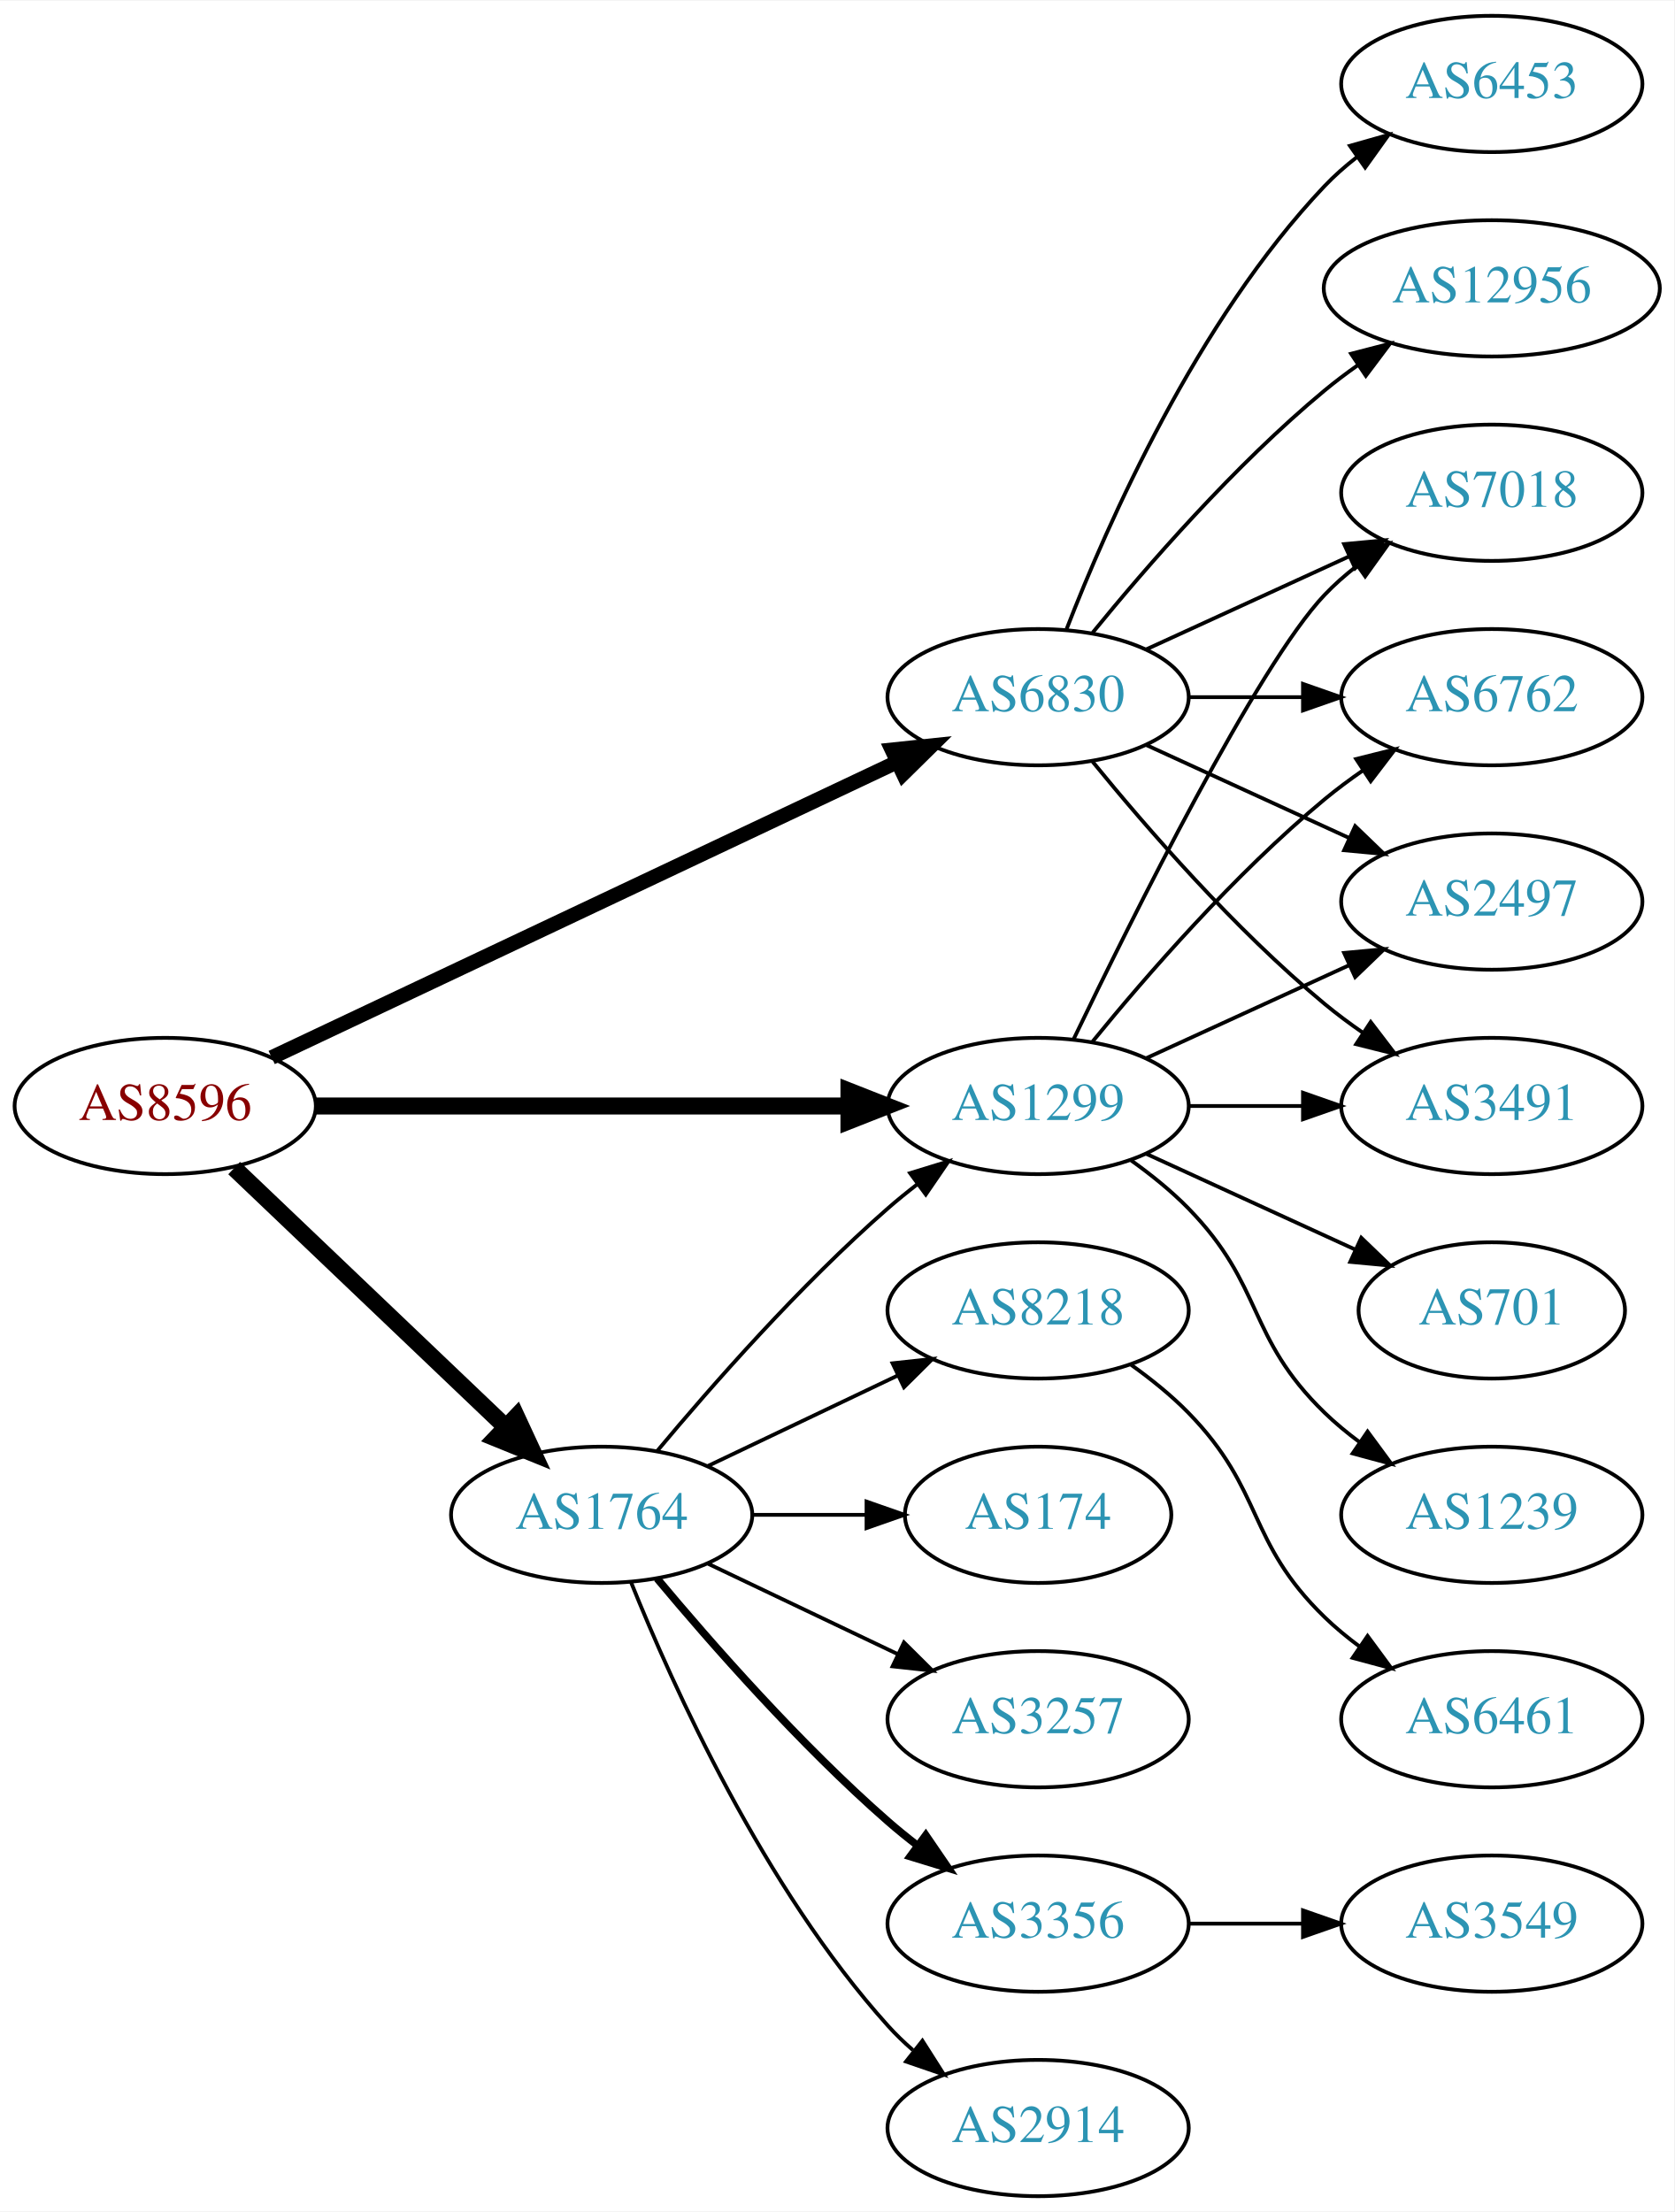
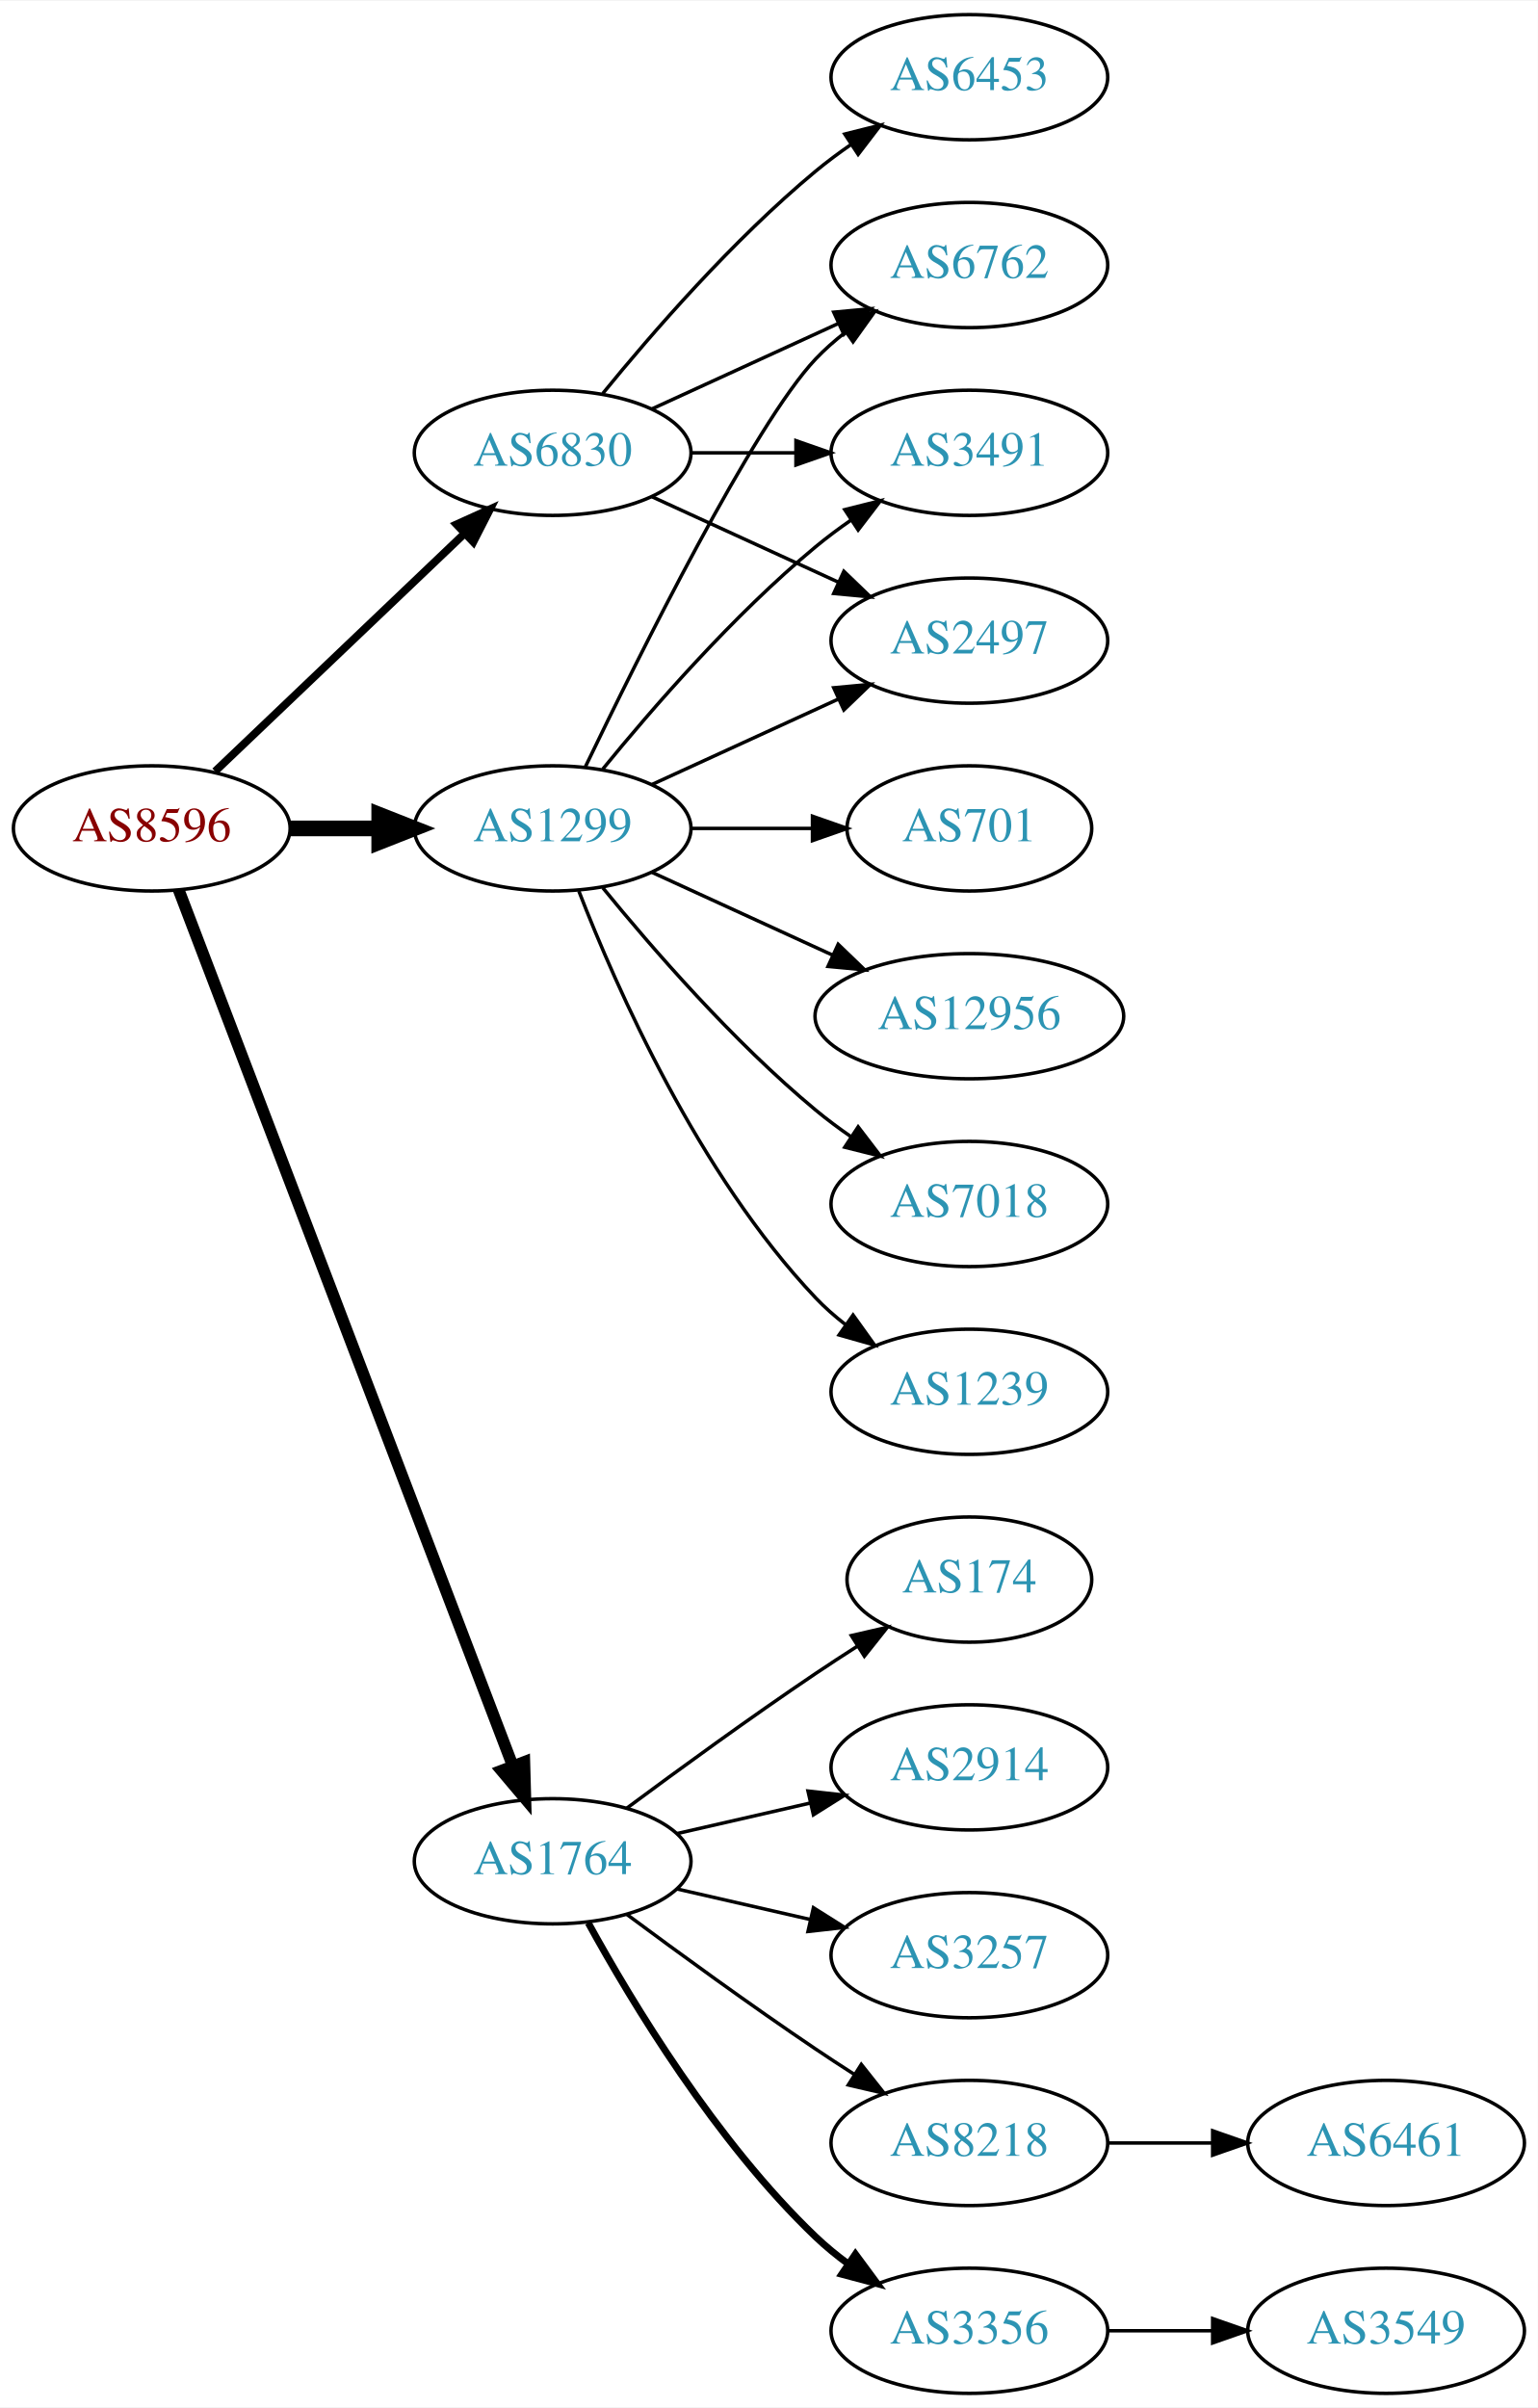
- <svg xmlns="http://www.w3.org/2000/svg" xmlns:xlink="http://www.w3.org/1999/xlink" width="442pt" height="584pt" viewBox="0.00 0.00 442.27 584.00">
-   <g id="graph0" class="graph" transform="scale(1 1) rotate(0) translate(4 580)">
-     <polygon fill="white" stroke="none" points="-4,4 -4,-580 438.271,-580 438.271,4 -4,4" />
+ <svg xmlns="http://www.w3.org/2000/svg" xmlns:xlink="http://www.w3.org/1999/xlink" width="442pt" height="692pt" viewBox="0.00 0.00 442.27 692.00">
+   <g id="graph0" class="graph" transform="scale(1 1) rotate(0) translate(4 688)">
+     <polygon fill="white" stroke="none" points="-4,4 -4,-688 438.271,-688 438.271,4 -4,4" />
    <g id="node1" class="node">
      <g id="a_node1">
        <a xlink:href="/asn/8596" xlink:title="AS8596 ~ hotze.com GmbH [AT]">
-           <ellipse fill="#ffffff" stroke="black" cx="39.647" cy="-288" rx="39.794" ry="18" />
-           <text text-anchor="middle" x="39.647" y="-284.3" font-family="Times,serif" font-size="14.00" fill="#880000">AS8596</text>
+           <ellipse fill="#ffffff" stroke="black" cx="39.647" cy="-450" rx="39.794" ry="18" />
+           <text text-anchor="middle" x="39.647" y="-446.3" font-family="Times,serif" font-size="14.00" fill="#880000">AS8596</text>
        </a>
      </g>
    </g>
    <g id="node2" class="node">
      <g id="a_node2">
        <a xlink:href="/asn/1299" xlink:title="AS1299 ~ Telia Carrier [EU]">
-           <ellipse fill="#ffffff" stroke="black" cx="270.232" cy="-288" rx="39.794" ry="18" />
-           <text text-anchor="middle" x="270.232" y="-284.3" font-family="Times,serif" font-size="14.00" fill="#2c94b3">AS1299</text>
+           <ellipse fill="#ffffff" stroke="black" cx="154.939" cy="-450" rx="39.794" ry="18" />
+           <text text-anchor="middle" x="154.939" y="-446.3" font-family="Times,serif" font-size="14.00" fill="#2c94b3">AS1299</text>
        </a>
      </g>
    </g>
    <g id="edge1" class="edge">
-       <path fill="none" stroke="black" stroke-width="4.5" d="M79.423,-288C118.255,-288 178.139,-288 220.237,-288" />
-       <polygon fill="black" stroke="black" stroke-width="4.5" points="220.266,-291.938 230.266,-288 220.266,-284.063 220.266,-291.938" />
+       <path fill="none" stroke="black" stroke-width="4.5" d="M79.319,-450C87.522,-450 96.286,-450 104.818,-450" />
+       <polygon fill="black" stroke="black" stroke-width="4.5" points="105.057,-453.938 115.057,-450 105.057,-446.063 105.057,-453.938" />
    </g>
    <g id="node3" class="node">
      <g id="a_node3">
        <a xlink:href="/asn/1764" xlink:title="AS1764 ~ NEXTLAYER-AS [AT]">
-           <ellipse fill="#ffffff" stroke="black" cx="154.939" cy="-180" rx="39.794" ry="18" />
-           <text text-anchor="middle" x="154.939" y="-176.3" font-family="Times,serif" font-size="14.00" fill="#2c94b3">AS1764</text>
+           <ellipse fill="#ffffff" stroke="black" cx="154.939" cy="-153" rx="39.794" ry="18" />
+           <text text-anchor="middle" x="154.939" y="-149.3" font-family="Times,serif" font-size="14.00" fill="#2c94b3">AS1764</text>
        </a>
      </g>
    </g>
    <g id="edge2" class="edge">
-       <path fill="none" stroke="black" stroke-width="4.5" d="M57.853,-271.597C76.928,-253.413 107.849,-223.937 129.446,-203.349" />
-       <polygon fill="black" stroke="black" stroke-width="4.5" points="132.421,-205.953 136.942,-196.203 126.987,-200.253 132.421,-205.953" />
+       <path fill="none" stroke="black" stroke-width="3.375" d="M47.394,-432.311C66.397,-382.493 120.468,-240.746 143.425,-180.564" />
+       <polygon fill="black" stroke="black" stroke-width="3.375" points="146.79,-181.563 147.084,-170.972 140.25,-179.068 146.79,-181.563" />
    </g>
    <g id="node4" class="node">
      <g id="a_node4">
        <a xlink:href="/asn/6830" xlink:title="AS6830 ~ LGI-UPC [AT]">
-           <ellipse fill="#ffffff" stroke="black" cx="270.232" cy="-396" rx="39.794" ry="18" />
-           <text text-anchor="middle" x="270.232" y="-392.3" font-family="Times,serif" font-size="14.00" fill="#2c94b3">AS6830</text>
+           <ellipse fill="#ffffff" stroke="black" cx="154.939" cy="-558" rx="39.794" ry="18" />
+           <text text-anchor="middle" x="154.939" y="-554.3" font-family="Times,serif" font-size="14.00" fill="#2c94b3">AS6830</text>
        </a>
      </g>
    </g>
    <g id="edge3" class="edge">
-       <path fill="none" stroke="black" stroke-width="3.857" d="M67.766,-300.813C108.838,-320.218 186.887,-357.094 232.852,-378.811" />
-       <polygon fill="black" stroke="black" stroke-width="3.857" points="231.611,-382.096 242.148,-383.204 234.602,-375.767 231.611,-382.096" />
+       <path fill="none" stroke="black" stroke-width="2.25" d="M57.853,-466.403C76.928,-484.587 107.849,-514.063 129.446,-534.651" />
+       <polygon fill="black" stroke="black" stroke-width="2.25" points="127.289,-537.43 136.942,-541.797 132.119,-532.363 127.289,-537.43" />
    </g>
    <g id="node5" class="node">
      <g id="a_node5">
-         <a xlink:href="/asn/7018" xlink:title="AS7018 ~ AT&amp;T Services, Inc. [US]">
-           <ellipse fill="#ffffff" stroke="black" cx="390.075" cy="-450" rx="39.794" ry="18" />
-           <text text-anchor="middle" x="390.075" y="-446.3" font-family="Times,serif" font-size="14.00" fill="#2c94b3">AS7018</text>
+         <a xlink:href="/asn/6762" xlink:title="AS6762 ~ TELECOM ITALIA SPARKLE S.p.A. [IT]">
+           <ellipse fill="#ffffff" stroke="black" cx="274.782" cy="-612" rx="39.794" ry="18" />
+           <text text-anchor="middle" x="274.782" y="-608.3" font-family="Times,serif" font-size="14.00" fill="#2c94b3">AS6762</text>
        </a>
      </g>
    </g>
    <g id="edge4" class="edge">
-       <path fill="none" stroke="black" d="M279.58,-305.595C295.047,-337.732 328.192,-404.34 345.879,-423 348.465,-425.728 351.382,-428.294 354.45,-430.677" />
-       <polygon fill="black" stroke="black" points="352.604,-433.658 362.799,-436.543 356.629,-427.93 352.604,-433.658" />
+       <path fill="none" stroke="black" d="M164.287,-467.595C179.754,-499.732 212.899,-566.34 230.586,-585 233.172,-587.728 236.089,-590.294 239.157,-592.677" />
+       <polygon fill="black" stroke="black" points="237.312,-595.658 247.506,-598.543 241.336,-589.93 237.312,-595.658" />
    </g>
    <g id="node6" class="node">
      <g id="a_node6">
-         <a xlink:href="/asn/6762" xlink:title="AS6762 ~ TELECOM ITALIA SPARKLE S.p.A. [IT]">
-           <ellipse fill="#ffffff" stroke="black" cx="390.075" cy="-396" rx="39.794" ry="18" />
-           <text text-anchor="middle" x="390.075" y="-392.3" font-family="Times,serif" font-size="14.00" fill="#2c94b3">AS6762</text>
+         <a xlink:href="/asn/1239" xlink:title="AS1239 ~ Sprint [US]">
+           <ellipse fill="#ffffff" stroke="black" cx="274.782" cy="-288" rx="39.794" ry="18" />
+           <text text-anchor="middle" x="274.782" y="-284.3" font-family="Times,serif" font-size="14.00" fill="#2c94b3">AS1239</text>
        </a>
      </g>
    </g>
    <g id="edge5" class="edge">
-       <path fill="none" stroke="black" d="M284.651,-305.065C298.766,-322.375 322.181,-349.345 345.879,-369 349.095,-371.668 352.596,-374.27 356.166,-376.741" />
-       <polygon fill="black" stroke="black" points="354.244,-379.666 364.523,-382.236 358.09,-373.817 354.244,-379.666" />
+       <path fill="none" stroke="black" d="M162.463,-432.006C173.213,-404.272 196.87,-350.571 230.586,-315 233.172,-312.272 236.089,-309.706 239.157,-307.323" />
+       <polygon fill="black" stroke="black" points="241.336,-310.07 247.506,-301.457 237.312,-304.342 241.336,-310.07" />
    </g>
    <g id="node7" class="node">
      <g id="a_node7">
-         <a xlink:href="/asn/2497" xlink:title="AS2497 ~ Internet Initiative Japan Inc. [JP]">
-           <ellipse fill="#ffffff" stroke="black" cx="390.075" cy="-342" rx="39.794" ry="18" />
-           <text text-anchor="middle" x="390.075" y="-338.3" font-family="Times,serif" font-size="14.00" fill="#2c94b3">AS2497</text>
+         <a xlink:href="/asn/701" xlink:title="AS701 ~ UUNET [US]">
+           <ellipse fill="#ffffff" stroke="black" cx="274.782" cy="-450" rx="35.194" ry="18" />
+           <text text-anchor="middle" x="274.782" y="-446.3" font-family="Times,serif" font-size="14.00" fill="#2c94b3">AS701</text>
        </a>
      </g>
    </g>
    <g id="edge6" class="edge">
-       <path fill="none" stroke="black" d="M298.861,-300.661C314.818,-307.973 335.089,-317.261 352.371,-325.181" />
-       <polygon fill="black" stroke="black" points="351.07,-328.435 361.619,-329.419 353.986,-322.071 351.07,-328.435" />
+       <path fill="none" stroke="black" d="M194.852,-450C205.939,-450 218.098,-450 229.481,-450" />
+       <polygon fill="black" stroke="black" points="229.662,-453.5 239.662,-450 229.662,-446.5 229.662,-453.5" />
    </g>
    <g id="node8" class="node">
      <g id="a_node8">
-         <a xlink:href="/asn/3491" xlink:title="AS3491 ~ PCCW Global, Inc. [US]">
-           <ellipse fill="#ffffff" stroke="black" cx="390.075" cy="-288" rx="39.794" ry="18" />
-           <text text-anchor="middle" x="390.075" y="-284.3" font-family="Times,serif" font-size="14.00" fill="#2c94b3">AS3491</text>
+         <a xlink:href="/asn/12956" xlink:title="AS12956 ~ TELXIUS [ES]">
+           <ellipse fill="#ffffff" stroke="black" cx="274.782" cy="-396" rx="44.393" ry="18" />
+           <text text-anchor="middle" x="274.782" y="-392.3" font-family="Times,serif" font-size="14.00" fill="#2c94b3">AS12956</text>
        </a>
      </g>
    </g>
    <g id="edge7" class="edge">
-       <path fill="none" stroke="black" d="M310.145,-288C319.698,-288 330.048,-288 340.011,-288" />
-       <polygon fill="black" stroke="black" points="340.203,-291.5 350.203,-288 340.203,-284.5 340.203,-291.5" />
+       <path fill="none" stroke="black" d="M183.568,-437.339C199.066,-430.238 218.633,-421.272 235.579,-413.506" />
+       <polygon fill="black" stroke="black" points="237.049,-416.683 244.682,-409.335 234.133,-410.319 237.049,-416.683" />
    </g>
    <g id="node9" class="node">
      <g id="a_node9">
-         <a xlink:href="/asn/701" xlink:title="AS701 ~ UUNET [US]">
-           <ellipse fill="#ffffff" stroke="black" cx="390.075" cy="-234" rx="35.194" ry="18" />
-           <text text-anchor="middle" x="390.075" y="-230.3" font-family="Times,serif" font-size="14.00" fill="#2c94b3">AS701</text>
+         <a xlink:href="/asn/3491" xlink:title="AS3491 ~ PCCW Global, Inc. [US]">
+           <ellipse fill="#ffffff" stroke="black" cx="274.782" cy="-558" rx="39.794" ry="18" />
+           <text text-anchor="middle" x="274.782" y="-554.3" font-family="Times,serif" font-size="14.00" fill="#2c94b3">AS3491</text>
        </a>
      </g>
    </g>
    <g id="edge8" class="edge">
-       <path fill="none" stroke="black" d="M298.861,-275.339C315.277,-267.817 336.259,-258.202 353.856,-250.139" />
-       <polygon fill="black" stroke="black" points="355.6,-253.189 363.233,-245.842 352.684,-246.826 355.6,-253.189" />
+       <path fill="none" stroke="black" d="M169.358,-467.065C183.473,-484.375 206.888,-511.345 230.586,-531 233.802,-533.668 237.303,-536.27 240.873,-538.741" />
+       <polygon fill="black" stroke="black" points="238.951,-541.666 249.23,-544.236 242.797,-535.817 238.951,-541.666" />
    </g>
    <g id="node10" class="node">
      <g id="a_node10">
-         <a xlink:href="/asn/1239" xlink:title="AS1239 ~ Sprint [US]">
-           <ellipse fill="#ffffff" stroke="black" cx="390.075" cy="-180" rx="39.794" ry="18" />
-           <text text-anchor="middle" x="390.075" y="-176.3" font-family="Times,serif" font-size="14.00" fill="#2c94b3">AS1239</text>
+         <a xlink:href="/asn/7018" xlink:title="AS7018 ~ AT&amp;T Services, Inc. [US]">
+           <ellipse fill="#ffffff" stroke="black" cx="274.782" cy="-342" rx="39.794" ry="18" />
+           <text text-anchor="middle" x="274.782" y="-338.3" font-family="Times,serif" font-size="14.00" fill="#2c94b3">AS7018</text>
        </a>
      </g>
    </g>
    <g id="edge9" class="edge">
-       <path fill="none" stroke="black" d="M294.826,-273.611C300.082,-269.852 305.414,-265.563 309.879,-261 330.051,-240.383 325.186,-227.094 345.879,-207 348.724,-204.237 351.898,-201.614 355.198,-199.166" />
-       <polygon fill="black" stroke="black" points="357.263,-201.994 363.546,-193.462 353.315,-196.214 357.263,-201.994" />
-     </g>
-     <g id="edge14" class="edge">
-       <path fill="none" stroke="black" d="M169.569,-196.817C183.852,-213.929 207.398,-240.745 230.586,-261 233.052,-263.154 235.69,-265.294 238.388,-267.372" />
-       <polygon fill="black" stroke="black" points="236.413,-270.264 246.542,-273.37 240.561,-264.625 236.413,-270.264" />
+       <path fill="none" stroke="black" d="M169.358,-432.935C183.473,-415.625 206.888,-388.655 230.586,-369 233.802,-366.332 237.303,-363.73 240.873,-361.259" />
+       <polygon fill="black" stroke="black" points="242.797,-364.183 249.23,-355.764 238.951,-358.334 242.797,-364.183" />
    </g>
    <g id="node11" class="node">
      <g id="a_node11">
-         <a xlink:href="/asn/174" xlink:title="AS174 ~ Cogent Communications [US]">
-           <ellipse fill="#ffffff" stroke="black" cx="270.232" cy="-180" rx="35.194" ry="18" />
-           <text text-anchor="middle" x="270.232" y="-176.3" font-family="Times,serif" font-size="14.00" fill="#2c94b3">AS174</text>
+         <a xlink:href="/asn/2497" xlink:title="AS2497 ~ Internet Initiative Japan Inc. [JP]">
+           <ellipse fill="#ffffff" stroke="black" cx="274.782" cy="-504" rx="39.794" ry="18" />
+           <text text-anchor="middle" x="274.782" y="-500.3" font-family="Times,serif" font-size="14.00" fill="#2c94b3">AS2497</text>
        </a>
      </g>
    </g>
    <g id="edge10" class="edge">
-       <path fill="none" stroke="black" d="M194.612,-180C204.317,-180 214.808,-180 224.771,-180" />
-       <polygon fill="black" stroke="black" points="224.907,-183.5 234.907,-180 224.907,-176.5 224.907,-183.5" />
+       <path fill="none" stroke="black" d="M183.568,-462.661C199.525,-469.973 219.796,-479.261 237.079,-487.181" />
+       <polygon fill="black" stroke="black" points="235.777,-490.435 246.326,-491.419 238.693,-484.071 235.777,-490.435" />
    </g>
    <g id="node12" class="node">
      <g id="a_node12">
-         <a xlink:href="/asn/3257" xlink:title="AS3257 ~ GTT [DE]">
-           <ellipse fill="#ffffff" stroke="black" cx="270.232" cy="-126" rx="39.794" ry="18" />
-           <text text-anchor="middle" x="270.232" y="-122.3" font-family="Times,serif" font-size="14.00" fill="#2c94b3">AS3257</text>
+         <a xlink:href="/asn/3356" xlink:title="AS3356 ~ Level 3 Parent, LLC [US]">
+           <ellipse fill="#ffffff" stroke="black" cx="274.782" cy="-18" rx="39.794" ry="18" />
+           <text text-anchor="middle" x="274.782" y="-14.3" font-family="Times,serif" font-size="14.00" fill="#2c94b3">AS3356</text>
        </a>
      </g>
    </g>
    <g id="edge11" class="edge">
-       <path fill="none" stroke="black" d="M183.076,-167.066C198.07,-159.919 216.891,-150.948 233.114,-143.215" />
-       <polygon fill="black" stroke="black" points="234.796,-146.291 242.317,-138.829 231.784,-139.972 234.796,-146.291" />
+       <path fill="none" stroke="black" stroke-width="2" d="M165.181,-135.287C177.726,-112.439 201.903,-72.389 230.586,-45 233.454,-42.261 236.643,-39.653 239.952,-37.215" />
+       <polygon fill="black" stroke="black" stroke-width="2" points="242.015,-40.044 248.311,-31.523 238.076,-34.258 242.015,-40.044" />
    </g>
    <g id="node13" class="node">
      <g id="a_node13">
-         <a xlink:href="/asn/3356" xlink:title="AS3356 ~ Level 3 Parent, LLC [US]">
-           <ellipse fill="#ffffff" stroke="black" cx="270.232" cy="-72" rx="39.794" ry="18" />
-           <text text-anchor="middle" x="270.232" y="-68.3" font-family="Times,serif" font-size="14.00" fill="#2c94b3">AS3356</text>
+         <a xlink:href="/asn/174" xlink:title="AS174 ~ Cogent Communications [US]">
+           <ellipse fill="#ffffff" stroke="black" cx="274.782" cy="-234" rx="35.194" ry="18" />
+           <text text-anchor="middle" x="274.782" y="-230.3" font-family="Times,serif" font-size="14.00" fill="#2c94b3">AS174</text>
        </a>
      </g>
    </g>
    <g id="edge12" class="edge">
-       <path fill="none" stroke="black" stroke-width="2" d="M169.569,-163.183C183.852,-146.071 207.398,-119.255 230.586,-99 233.052,-96.846 235.69,-94.706 238.388,-92.628" />
-       <polygon fill="black" stroke="black" stroke-width="2" points="240.561,-95.375 246.542,-86.63 236.413,-89.736 240.561,-95.375" />
+       <path fill="none" stroke="black" d="M176.27,-168.277C191.132,-179.304 211.877,-194.407 230.586,-207 234.403,-209.569 238.453,-212.21 242.484,-214.786" />
+       <polygon fill="black" stroke="black" points="240.853,-217.895 251.178,-220.271 244.588,-211.975 240.853,-217.895" />
    </g>
    <g id="node14" class="node">
      <g id="a_node14">
        <a xlink:href="/asn/2914" xlink:title="AS2914 ~ NTT America, Inc. [US]">
-           <ellipse fill="#ffffff" stroke="black" cx="270.232" cy="-18" rx="39.794" ry="18" />
-           <text text-anchor="middle" x="270.232" y="-14.3" font-family="Times,serif" font-size="14.00" fill="#2c94b3">AS2914</text>
+           <ellipse fill="#ffffff" stroke="black" cx="274.782" cy="-180" rx="39.794" ry="18" />
+           <text text-anchor="middle" x="274.782" y="-176.3" font-family="Times,serif" font-size="14.00" fill="#2c94b3">AS2914</text>
        </a>
      </g>
    </g>
    <g id="edge13" class="edge">
-       <path fill="none" stroke="black" d="M162.687,-162.213C173.738,-134.757 197.791,-81.422 230.586,-45 232.588,-42.776 234.807,-40.637 237.14,-38.603" />
-       <polygon fill="black" stroke="black" points="239.67,-41.065 245.359,-32.127 235.338,-35.567 239.67,-41.065" />
+       <path fill="none" stroke="black" d="M190.659,-160.955C202.659,-163.704 216.28,-166.825 228.972,-169.733" />
+       <polygon fill="black" stroke="black" points="228.375,-173.187 238.904,-172.009 229.938,-166.364 228.375,-173.187" />
    </g>
    <g id="node15" class="node">
      <g id="a_node15">
+         <a xlink:href="/asn/3257" xlink:title="AS3257 ~ GTT [DE]">
+           <ellipse fill="#ffffff" stroke="black" cx="274.782" cy="-126" rx="39.794" ry="18" />
+           <text text-anchor="middle" x="274.782" y="-122.3" font-family="Times,serif" font-size="14.00" fill="#2c94b3">AS3257</text>
+         </a>
+       </g>
+     </g>
+     <g id="edge14" class="edge">
+       <path fill="none" stroke="black" d="M190.659,-145.045C202.659,-142.296 216.28,-139.175 228.972,-136.267" />
+       <polygon fill="black" stroke="black" points="229.938,-139.636 238.904,-133.991 228.375,-132.813 229.938,-139.636" />
+     </g>
+     <g id="node16" class="node">
+       <g id="a_node16">
        <a xlink:href="/asn/8218" xlink:title="AS8218 ~ legacy Neotelecoms [FR]">
-           <ellipse fill="#ffffff" stroke="black" cx="270.232" cy="-234" rx="39.794" ry="18" />
-           <text text-anchor="middle" x="270.232" y="-230.3" font-family="Times,serif" font-size="14.00" fill="#2c94b3">AS8218</text>
+           <ellipse fill="#ffffff" stroke="black" cx="274.782" cy="-72" rx="39.794" ry="18" />
+           <text text-anchor="middle" x="274.782" y="-68.3" font-family="Times,serif" font-size="14.00" fill="#2c94b3">AS8218</text>
        </a>
      </g>
    </g>
    <g id="edge15" class="edge">
-       <path fill="none" stroke="black" d="M183.076,-192.934C198.07,-200.081 216.891,-209.052 233.114,-216.785" />
-       <polygon fill="black" stroke="black" points="231.784,-220.028 242.317,-221.171 234.796,-213.709 231.784,-220.028" />
-     </g>
-     <g id="edge22" class="edge">
-       <path fill="none" stroke="black" d="M298.861,-408.661C314.818,-415.973 335.089,-425.261 352.371,-433.181" />
-       <polygon fill="black" stroke="black" points="351.07,-436.435 361.619,-437.419 353.986,-430.071 351.07,-436.435" />
+       <path fill="none" stroke="black" d="M176.27,-137.723C191.132,-126.696 211.877,-111.593 230.586,-99 234.135,-96.611 237.885,-94.161 241.634,-91.758" />
+       <polygon fill="black" stroke="black" points="243.702,-94.591 250.282,-86.288 239.96,-88.675 243.702,-94.591" />
+     </g>
+     <g id="edge21" class="edge">
+       <path fill="none" stroke="black" d="M183.568,-570.661C199.525,-577.973 219.796,-587.261 237.079,-595.181" />
+       <polygon fill="black" stroke="black" points="235.777,-598.435 246.326,-599.419 238.693,-592.071 235.777,-598.435" />
    </g>
    <g id="edge19" class="edge">
-       <path fill="none" stroke="black" d="M310.145,-396C319.698,-396 330.048,-396 340.011,-396" />
-       <polygon fill="black" stroke="black" points="340.203,-399.5 350.203,-396 340.203,-392.5 340.203,-399.5" />
-     </g>
-     <g id="edge23" class="edge">
-       <path fill="none" stroke="black" d="M298.861,-383.339C314.818,-376.027 335.089,-366.739 352.371,-358.819" />
-       <polygon fill="black" stroke="black" points="353.986,-361.929 361.619,-354.581 351.07,-355.565 353.986,-361.929" />
+       <path fill="none" stroke="black" d="M194.852,-558C204.405,-558 214.755,-558 224.718,-558" />
+       <polygon fill="black" stroke="black" points="224.91,-561.5 234.91,-558 224.91,-554.5 224.91,-561.5" />
    </g>
    <g id="edge18" class="edge">
-       <path fill="none" stroke="black" d="M284.651,-378.935C298.766,-361.625 322.181,-334.655 345.879,-315 349.095,-312.332 352.596,-309.73 356.166,-307.259" />
-       <polygon fill="black" stroke="black" points="358.09,-310.183 364.523,-301.764 354.244,-304.334 358.09,-310.183" />
+       <path fill="none" stroke="black" d="M183.568,-545.339C199.525,-538.027 219.796,-528.739 237.079,-520.819" />
+       <polygon fill="black" stroke="black" points="238.693,-523.929 246.326,-516.581 235.777,-517.565 238.693,-523.929" />
+     </g>
+     <g id="node19" class="node">
+       <g id="a_node19">
+         <a xlink:href="/asn/6453" xlink:title="AS6453 ~ TATA COMMUNICATIONS (AMERICA) INC [US]">
+           <ellipse fill="#ffffff" stroke="black" cx="274.782" cy="-666" rx="39.794" ry="18" />
+           <text text-anchor="middle" x="274.782" y="-662.3" font-family="Times,serif" font-size="14.00" fill="#2c94b3">AS6453</text>
+         </a>
+       </g>
+     </g>
+     <g id="edge20" class="edge">
+       <path fill="none" stroke="black" d="M169.358,-575.065C183.473,-592.375 206.888,-619.345 230.586,-639 233.802,-641.668 237.303,-644.27 240.873,-646.741" />
+       <polygon fill="black" stroke="black" points="238.951,-649.666 249.23,-652.236 242.797,-643.817 238.951,-649.666" />
+     </g>
+     <g id="node17" class="node">
+       <g id="a_node17">
+         <a xlink:href="/asn/3549" xlink:title="AS3549 ~ Level 3 Parent, LLC [US]">
+           <ellipse fill="#ffffff" stroke="black" cx="394.625" cy="-18" rx="39.794" ry="18" />
+           <text text-anchor="middle" x="394.625" y="-14.3" font-family="Times,serif" font-size="14.00" fill="#2c94b3">AS3549</text>
+         </a>
+       </g>
+     </g>
+     <g id="edge16" class="edge">
+       <path fill="none" stroke="black" d="M314.695,-18C324.248,-18 334.598,-18 344.56,-18" />
+       <polygon fill="black" stroke="black" points="344.753,-21.5 354.753,-18 344.753,-14.5 344.753,-21.5" />
    </g>
    <g id="node18" class="node">
      <g id="a_node18">
-         <a xlink:href="/asn/6453" xlink:title="AS6453 ~ TATA COMMUNICATIONS (AMERICA) INC [US]">
-           <ellipse fill="#ffffff" stroke="black" cx="390.075" cy="-558" rx="39.794" ry="18" />
-           <text text-anchor="middle" x="390.075" y="-554.3" font-family="Times,serif" font-size="14.00" fill="#2c94b3">AS6453</text>
-         </a>
-       </g>
-     </g>
-     <g id="edge20" class="edge">
-       <path fill="none" stroke="black" d="M277.755,-413.994C288.506,-441.728 312.163,-495.429 345.879,-531 348.465,-533.728 351.382,-536.294 354.45,-538.677" />
-       <polygon fill="black" stroke="black" points="352.604,-541.658 362.799,-544.543 356.629,-535.93 352.604,-541.658" />
-     </g>
-     <g id="node19" class="node">
-       <g id="a_node19">
-         <a xlink:href="/asn/12956" xlink:title="AS12956 ~ TELXIUS [ES]">
-           <ellipse fill="#ffffff" stroke="black" cx="390.075" cy="-504" rx="44.393" ry="18" />
-           <text text-anchor="middle" x="390.075" y="-500.3" font-family="Times,serif" font-size="14.00" fill="#2c94b3">AS12956</text>
-         </a>
-       </g>
-     </g>
-     <g id="edge21" class="edge">
-       <path fill="none" stroke="black" d="M284.651,-413.065C298.766,-430.375 322.181,-457.345 345.879,-477 348.617,-479.271 351.56,-481.494 354.578,-483.63" />
-       <polygon fill="black" stroke="black" points="352.909,-486.725 363.166,-489.379 356.804,-480.908 352.909,-486.725" />
-     </g>
-     <g id="node16" class="node">
-       <g id="a_node16">
-         <a xlink:href="/asn/3549" xlink:title="AS3549 ~ Level 3 Parent, LLC [US]">
-           <ellipse fill="#ffffff" stroke="black" cx="390.075" cy="-72" rx="39.794" ry="18" />
-           <text text-anchor="middle" x="390.075" y="-68.3" font-family="Times,serif" font-size="14.00" fill="#2c94b3">AS3549</text>
-         </a>
-       </g>
-     </g>
-     <g id="edge16" class="edge">
-       <path fill="none" stroke="black" d="M310.145,-72C319.698,-72 330.048,-72 340.011,-72" />
-       <polygon fill="black" stroke="black" points="340.203,-75.5 350.203,-72 340.203,-68.5 340.203,-75.5" />
-     </g>
-     <g id="node17" class="node">
-       <g id="a_node17">
        <a xlink:href="/asn/6461" xlink:title="AS6461 ~ Zayo Bandwidth [US]">
-           <ellipse fill="#ffffff" stroke="black" cx="390.075" cy="-126" rx="39.794" ry="18" />
-           <text text-anchor="middle" x="390.075" y="-122.3" font-family="Times,serif" font-size="14.00" fill="#2c94b3">AS6461</text>
+           <ellipse fill="#ffffff" stroke="black" cx="394.625" cy="-72" rx="39.794" ry="18" />
+           <text text-anchor="middle" x="394.625" y="-68.3" font-family="Times,serif" font-size="14.00" fill="#2c94b3">AS6461</text>
        </a>
      </g>
    </g>
    <g id="edge17" class="edge">
-       <path fill="none" stroke="black" d="M294.826,-219.611C300.082,-215.852 305.414,-211.563 309.879,-207 330.051,-186.383 325.186,-173.094 345.879,-153 348.724,-150.237 351.898,-147.614 355.198,-145.166" />
-       <polygon fill="black" stroke="black" points="357.263,-147.994 363.546,-139.462 353.315,-142.214 357.263,-147.994" />
+       <path fill="none" stroke="black" d="M314.695,-72C324.248,-72 334.598,-72 344.56,-72" />
+       <polygon fill="black" stroke="black" points="344.753,-75.5 354.753,-72 344.753,-68.5 344.753,-75.5" />
    </g>
  </g>
</svg>
